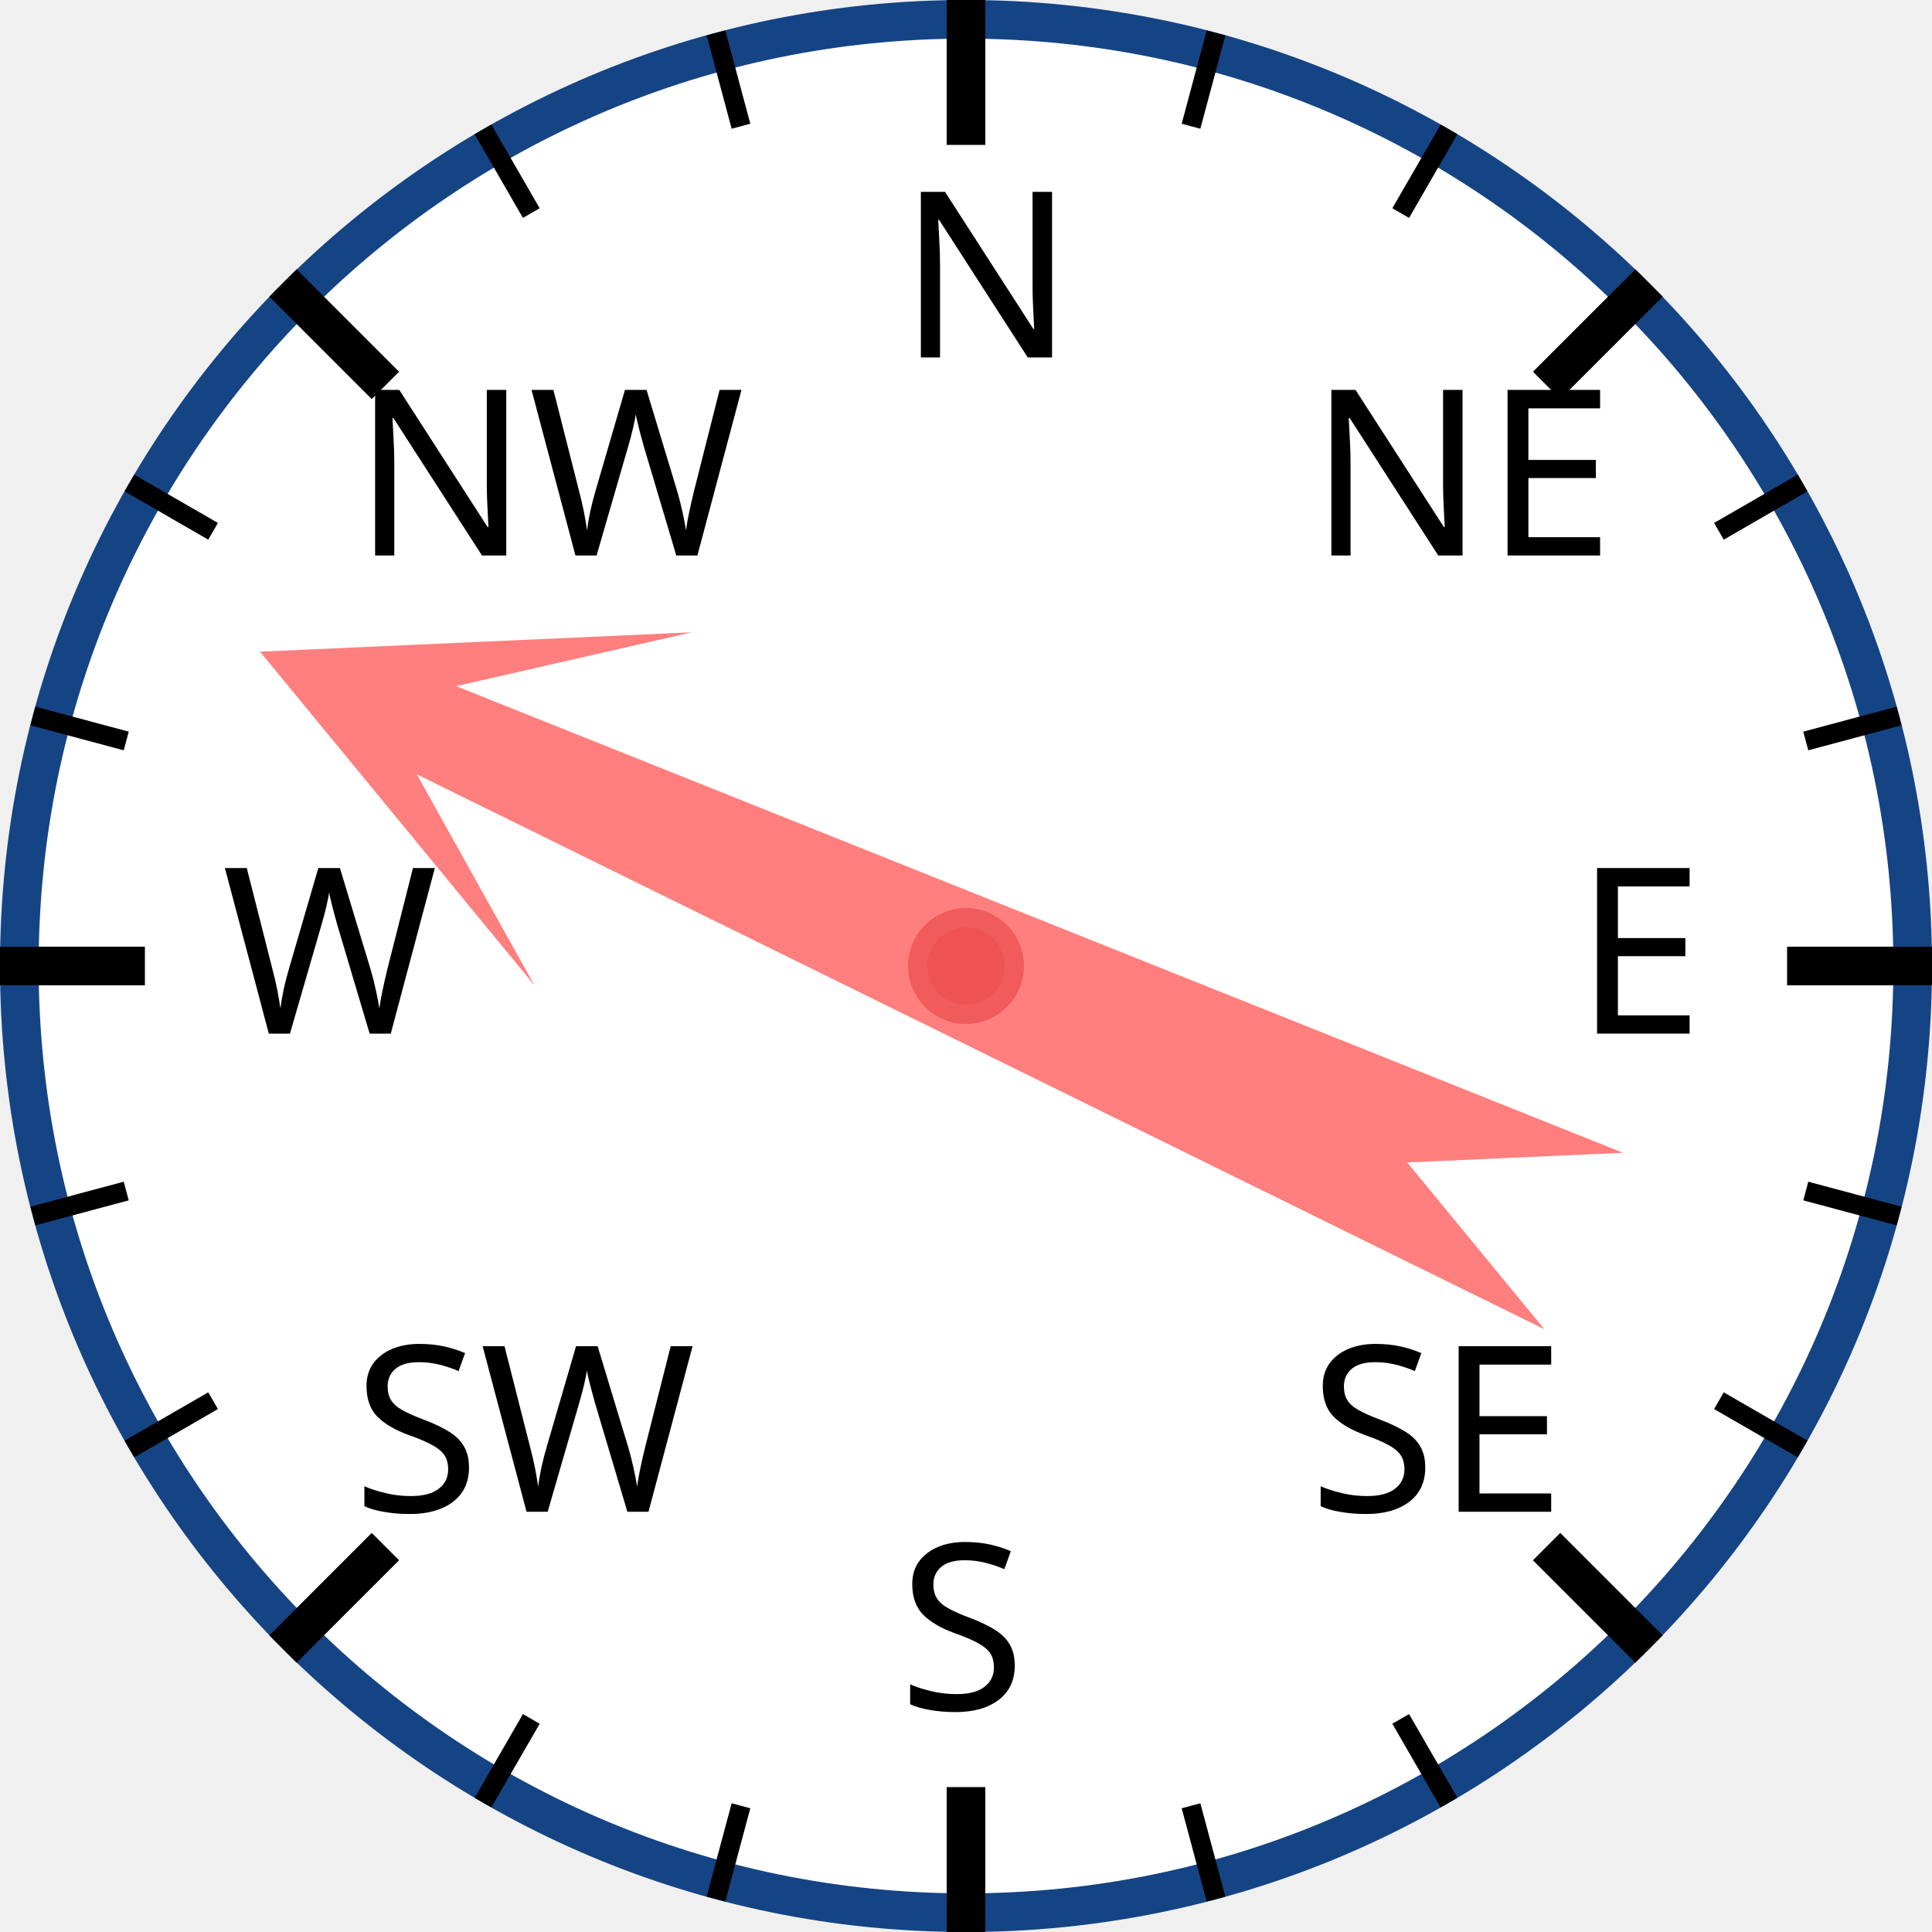
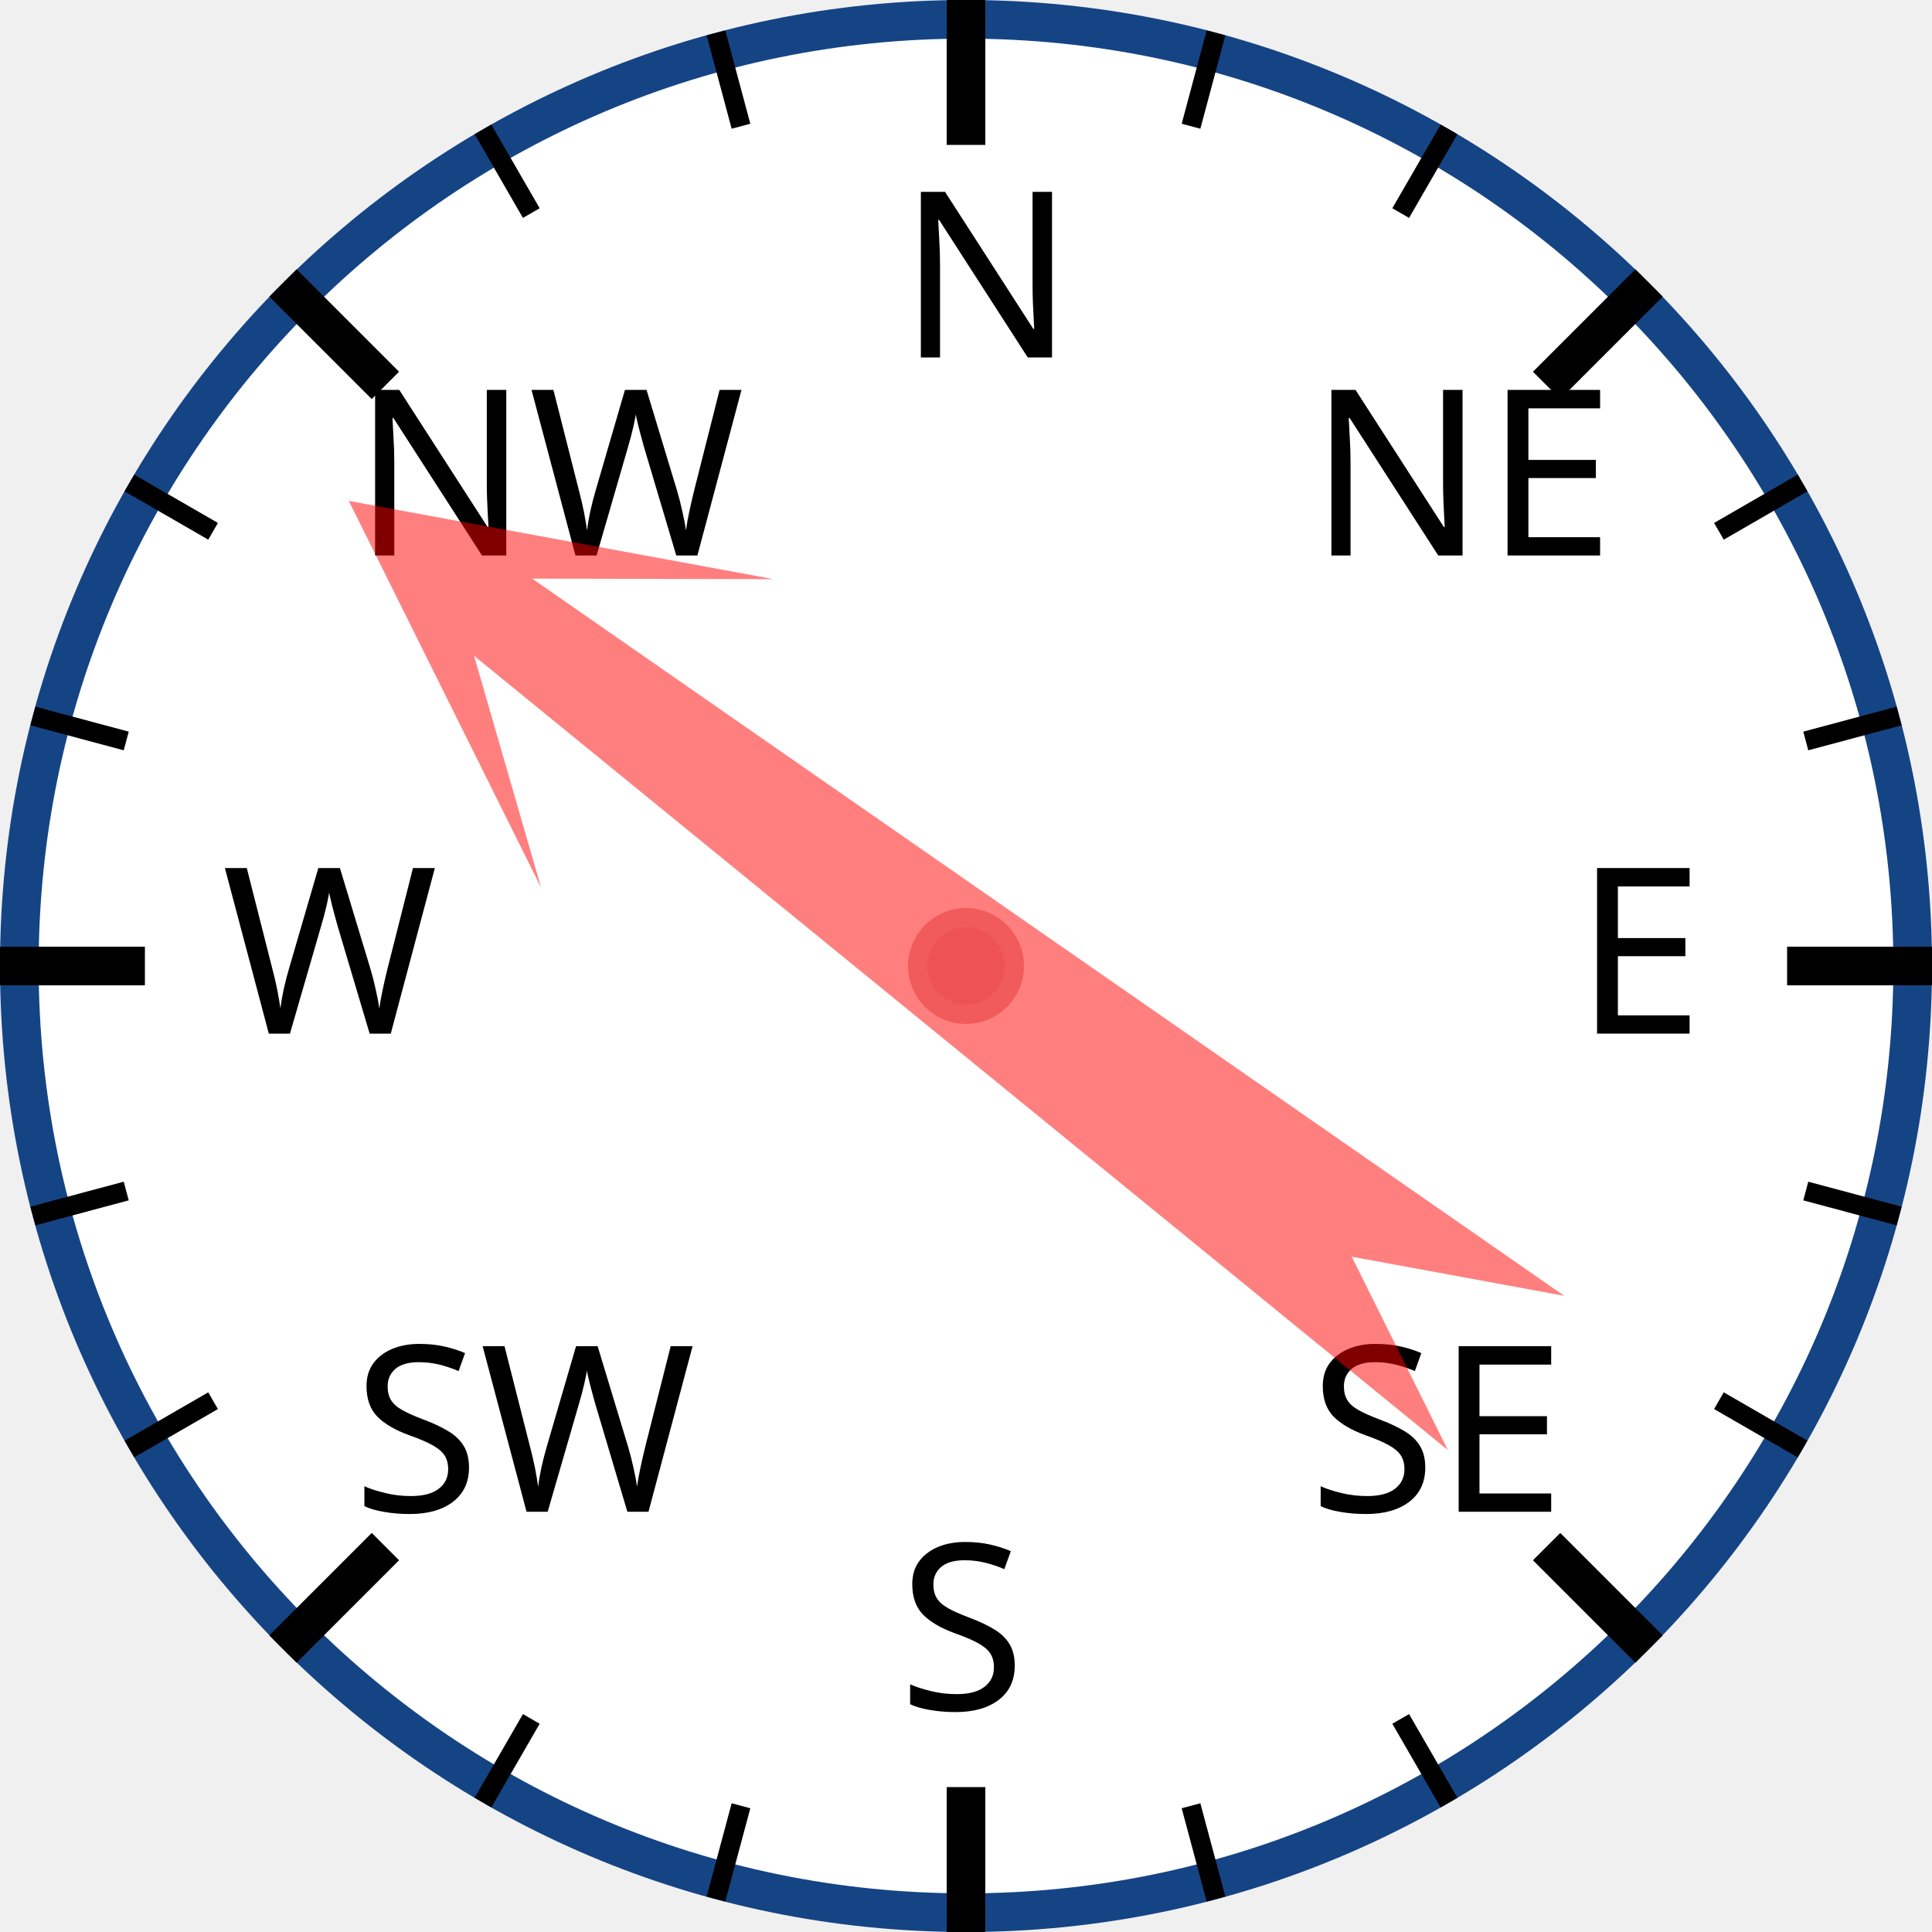
<svg xmlns="http://www.w3.org/2000/svg" width="120px" height="120px" viewBox="0 0 200 200">
  <circle cx="100" cy="100" r="98" style="fill: white; stroke: #154485; stroke-width: 4;" />
  <text x="93.0" y="37.0" style="font-family: sans-serif; font-size: 18pt;">N</text>
  <line x1="100.0" y1="0.0" x2="100.0" y2="15.0" style="stroke: black; stroke-width: 4;" />
  <line x1="74.118" y1="3.407" x2="76.706" y2="13.067" style="stroke: black; stroke-width: 2;" />
  <line x1="50" y1="13.397" x2="55" y2="22.058" style="stroke: black; stroke-width: 2;" />
  <text x="36.503" y="57.503" style="font-family: sans-serif; font-size: 18pt;">NW</text>
  <line x1="29.289" y1="29.289" x2="39.896" y2="39.896" style="stroke: black; stroke-width: 4;" />
  <line x1="13.397" y1="50" x2="22.058" y2="55" style="stroke: black; stroke-width: 2;" />
  <line x1="3.407" y1="74.118" x2="13.067" y2="76.706" style="stroke: black; stroke-width: 2;" />
  <text x="23.0" y="107.0" style="font-family: sans-serif; font-size: 18pt;">W</text>
  <line x1="0.0" y1="100.0" x2="15.0" y2="100.0" style="stroke: black; stroke-width: 4;" />
  <line x1="3.407" y1="125.882" x2="13.067" y2="123.294" style="stroke: black; stroke-width: 2;" />
  <line x1="13.397" y1="150" x2="22.058" y2="145" style="stroke: black; stroke-width: 2;" />
  <text x="36.503" y="156.497" style="font-family: sans-serif; font-size: 18pt;">SW</text>
  <line x1="29.289" y1="170.711" x2="39.896" y2="160.104" style="stroke: black; stroke-width: 4;" />
  <line x1="50" y1="186.603" x2="55" y2="177.942" style="stroke: black; stroke-width: 2;" />
  <line x1="74.118" y1="196.593" x2="76.706" y2="186.933" style="stroke: black; stroke-width: 2;" />
  <text x="93" y="177.0" style="font-family: sans-serif; font-size: 18pt;">S</text>
  <line x1="100" y1="200.0" x2="100" y2="185.0" style="stroke: black; stroke-width: 4;" />
  <line x1="125.882" y1="196.593" x2="123.294" y2="186.933" style="stroke: black; stroke-width: 2;" />
  <line x1="150.0" y1="186.603" x2="145.0" y2="177.942" style="stroke: black; stroke-width: 2;" />
  <text x="135.497" y="156.497" style="font-family: sans-serif; font-size: 18pt;">SE</text>
  <line x1="170.711" y1="170.711" x2="160.104" y2="160.104" style="stroke: black; stroke-width: 4;" />
  <line x1="186.603" y1="150" x2="177.942" y2="145" style="stroke: black; stroke-width: 2;" />
  <line x1="196.593" y1="125.882" x2="186.933" y2="123.294" style="stroke: black; stroke-width: 2;" />
  <text x="163.0" y="107" style="font-family: sans-serif; font-size: 18pt;">E</text>
  <line x1="200.0" y1="100" x2="185.0" y2="100" style="stroke: black; stroke-width: 4;" />
  <line x1="196.593" y1="74.118" x2="186.933" y2="76.706" style="stroke: black; stroke-width: 2;" />
  <line x1="186.603" y1="50" x2="177.942" y2="55" style="stroke: black; stroke-width: 2;" />
  <text x="135.497" y="57.503" style="font-family: sans-serif; font-size: 18pt;">NE</text>
  <line x1="170.711" y1="29.289" x2="160.104" y2="39.896" style="stroke: black; stroke-width: 4;" />
  <line x1="150" y1="13.397" x2="145" y2="22.058" style="stroke: black; stroke-width: 2;" />
  <line x1="125.882" y1="3.407" x2="123.294" y2="13.067" style="stroke: black; stroke-width: 2;" />
-   <polygon points="100 20 120 60 105 40 110 170 100 150 90 170 95 40 80 60" style="fill: red; fill-opacity: 0.5;" transform="rotate(294,100,100)" />
+   <polygon points="100 20 120 60 105 40 110 170 100 150 90 170 95 40 80 60" style="fill: red; fill-opacity: 0.5;" transform="rotate(307,100,100)" />
  <circle cx="100" cy="100" r="5" style="fill: #EE5252; stroke: #F25B5B; stroke-width: 2;" />
</svg>
